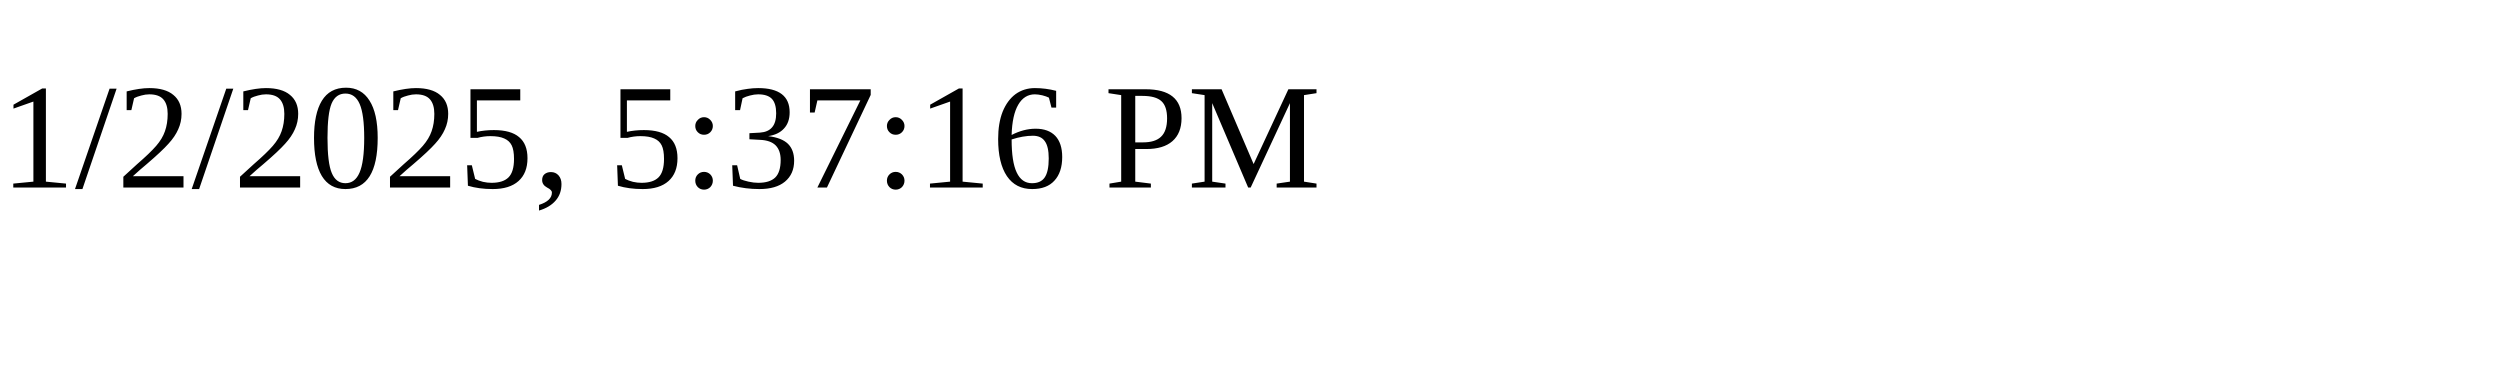
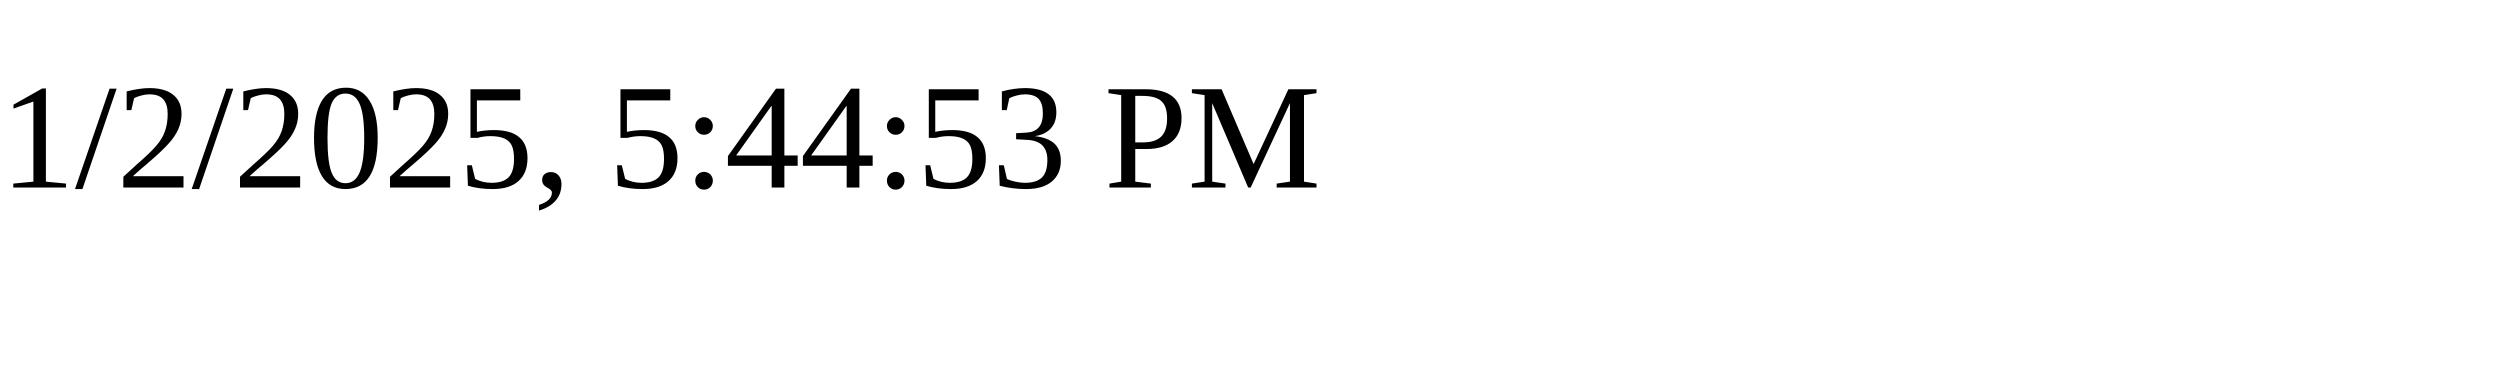
<svg xmlns="http://www.w3.org/2000/svg" height="30" width="200">
-   <text x="0" y="15">1/2/2025, 5:37:16 PM</text>
+   <text x="0" y="15">1/2/2025, 5:44:53 PM</text>
</svg>
